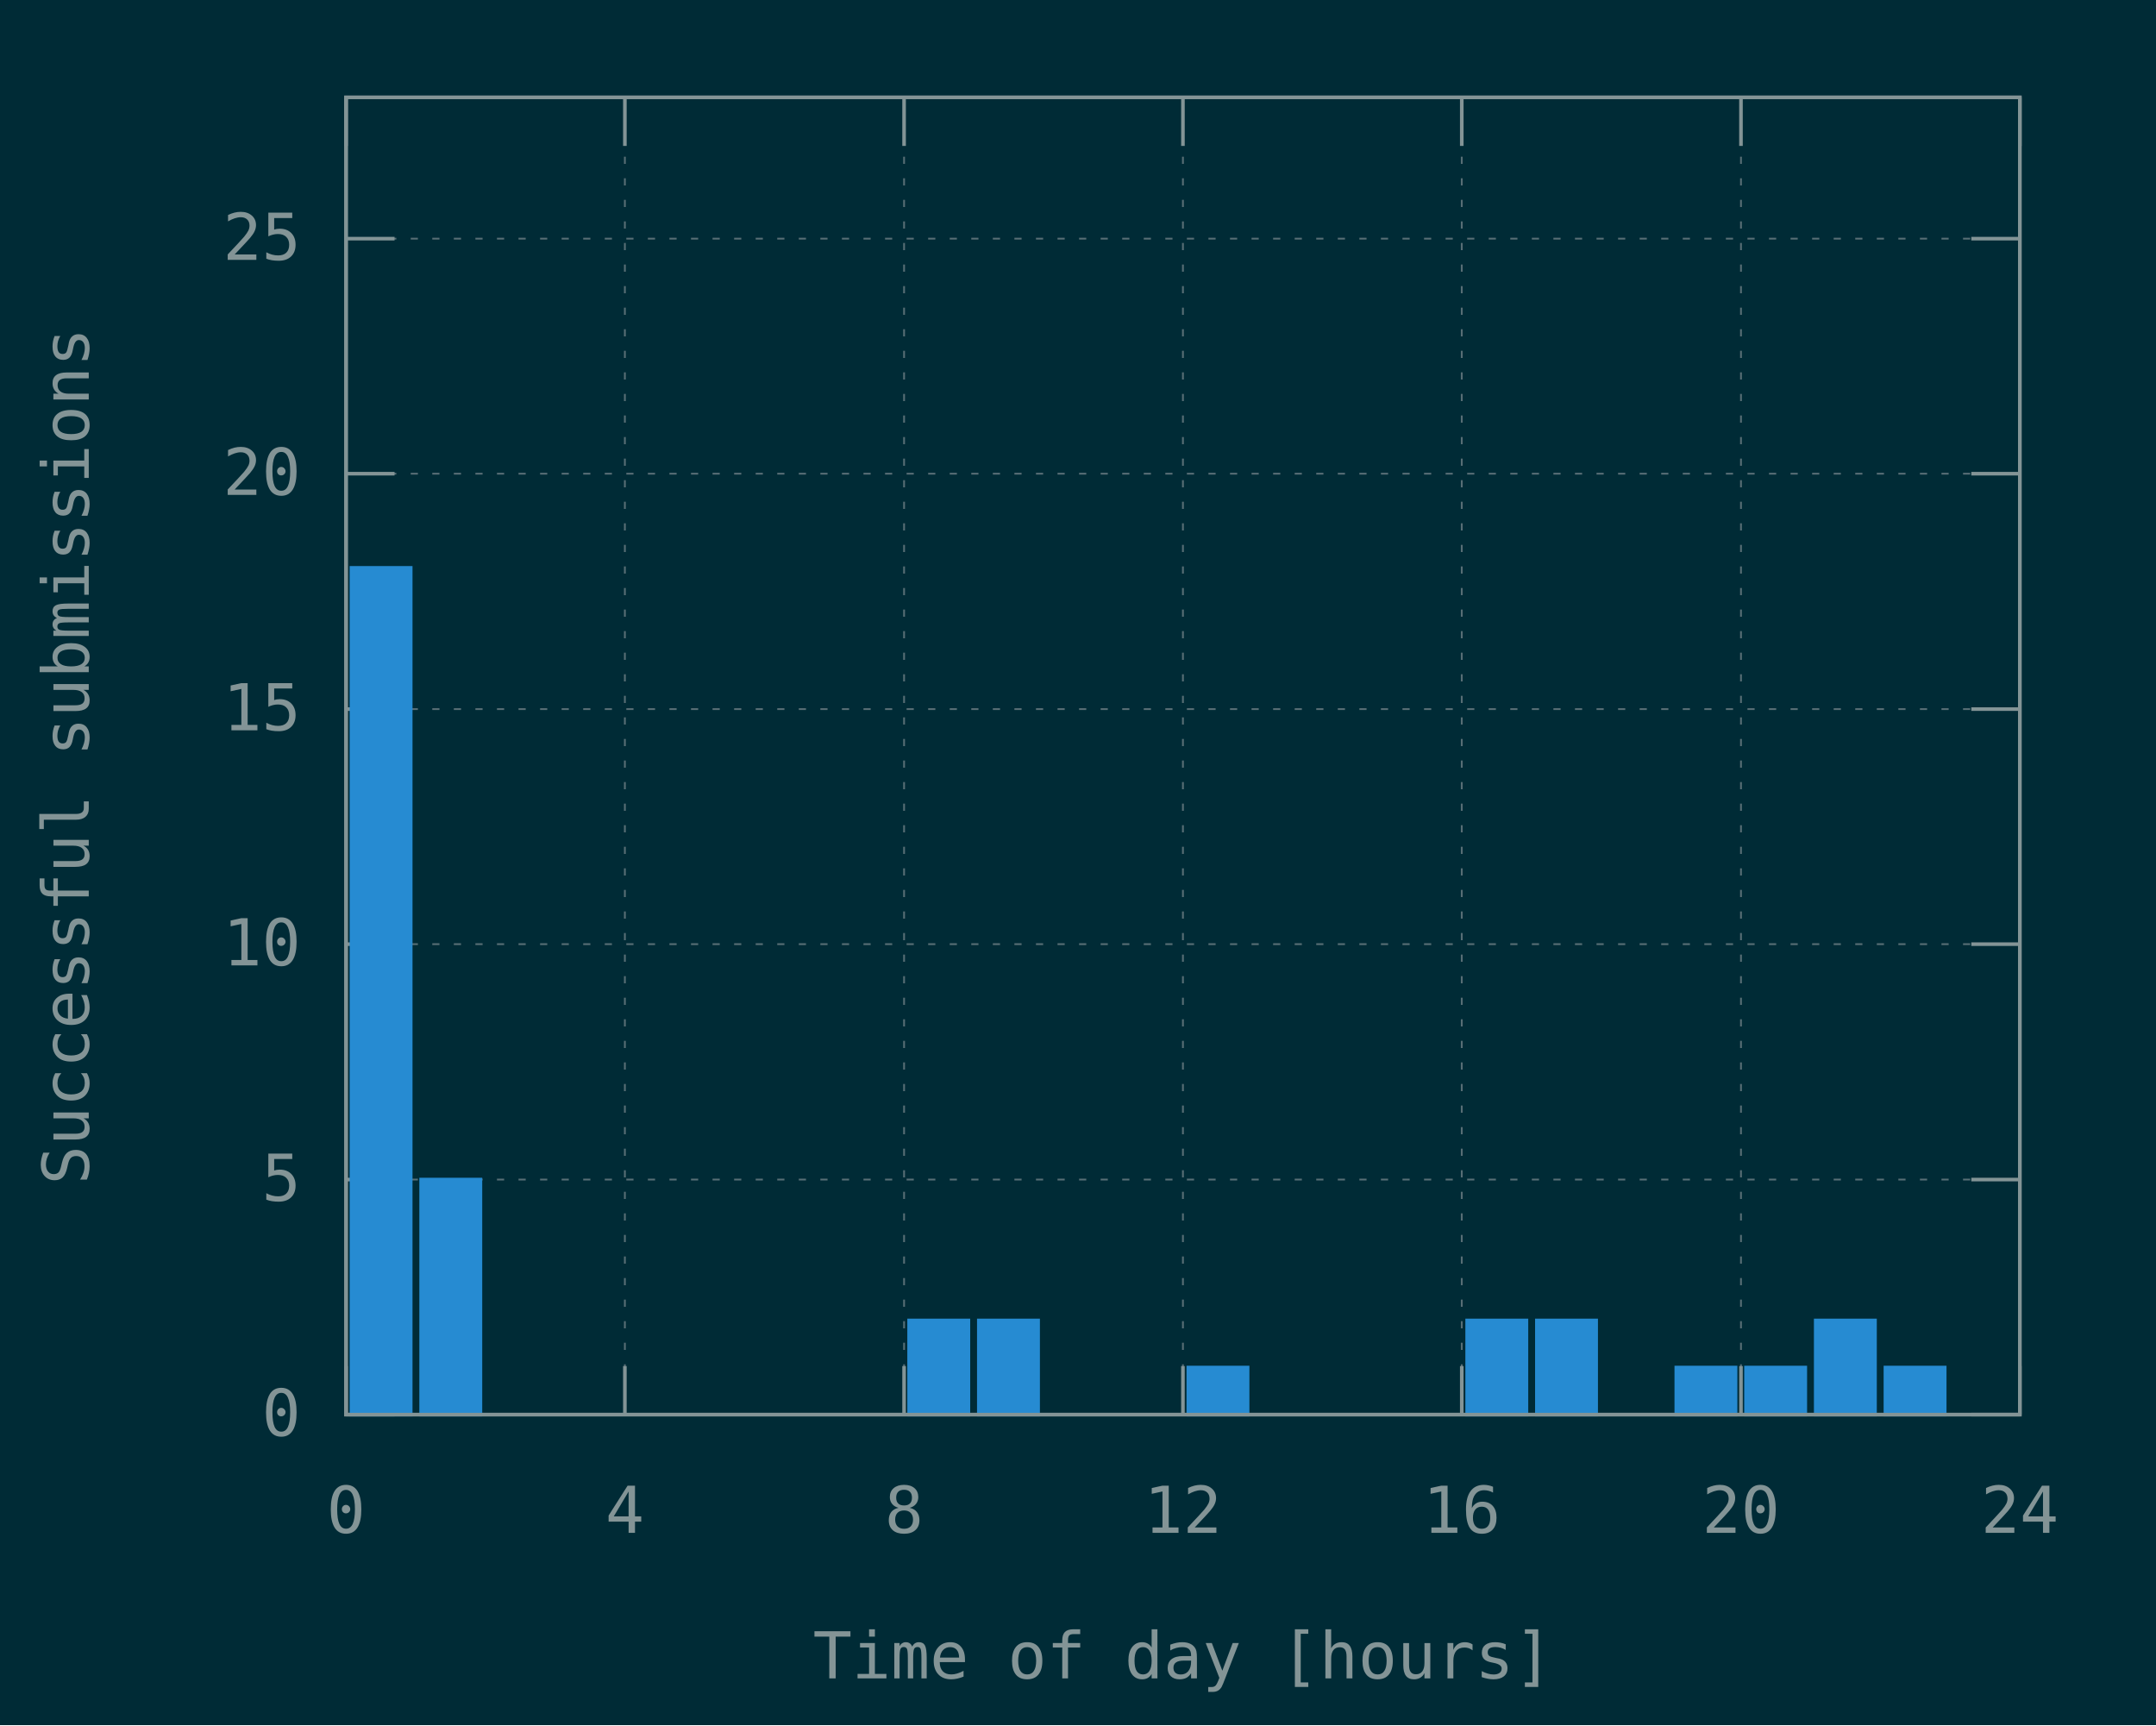
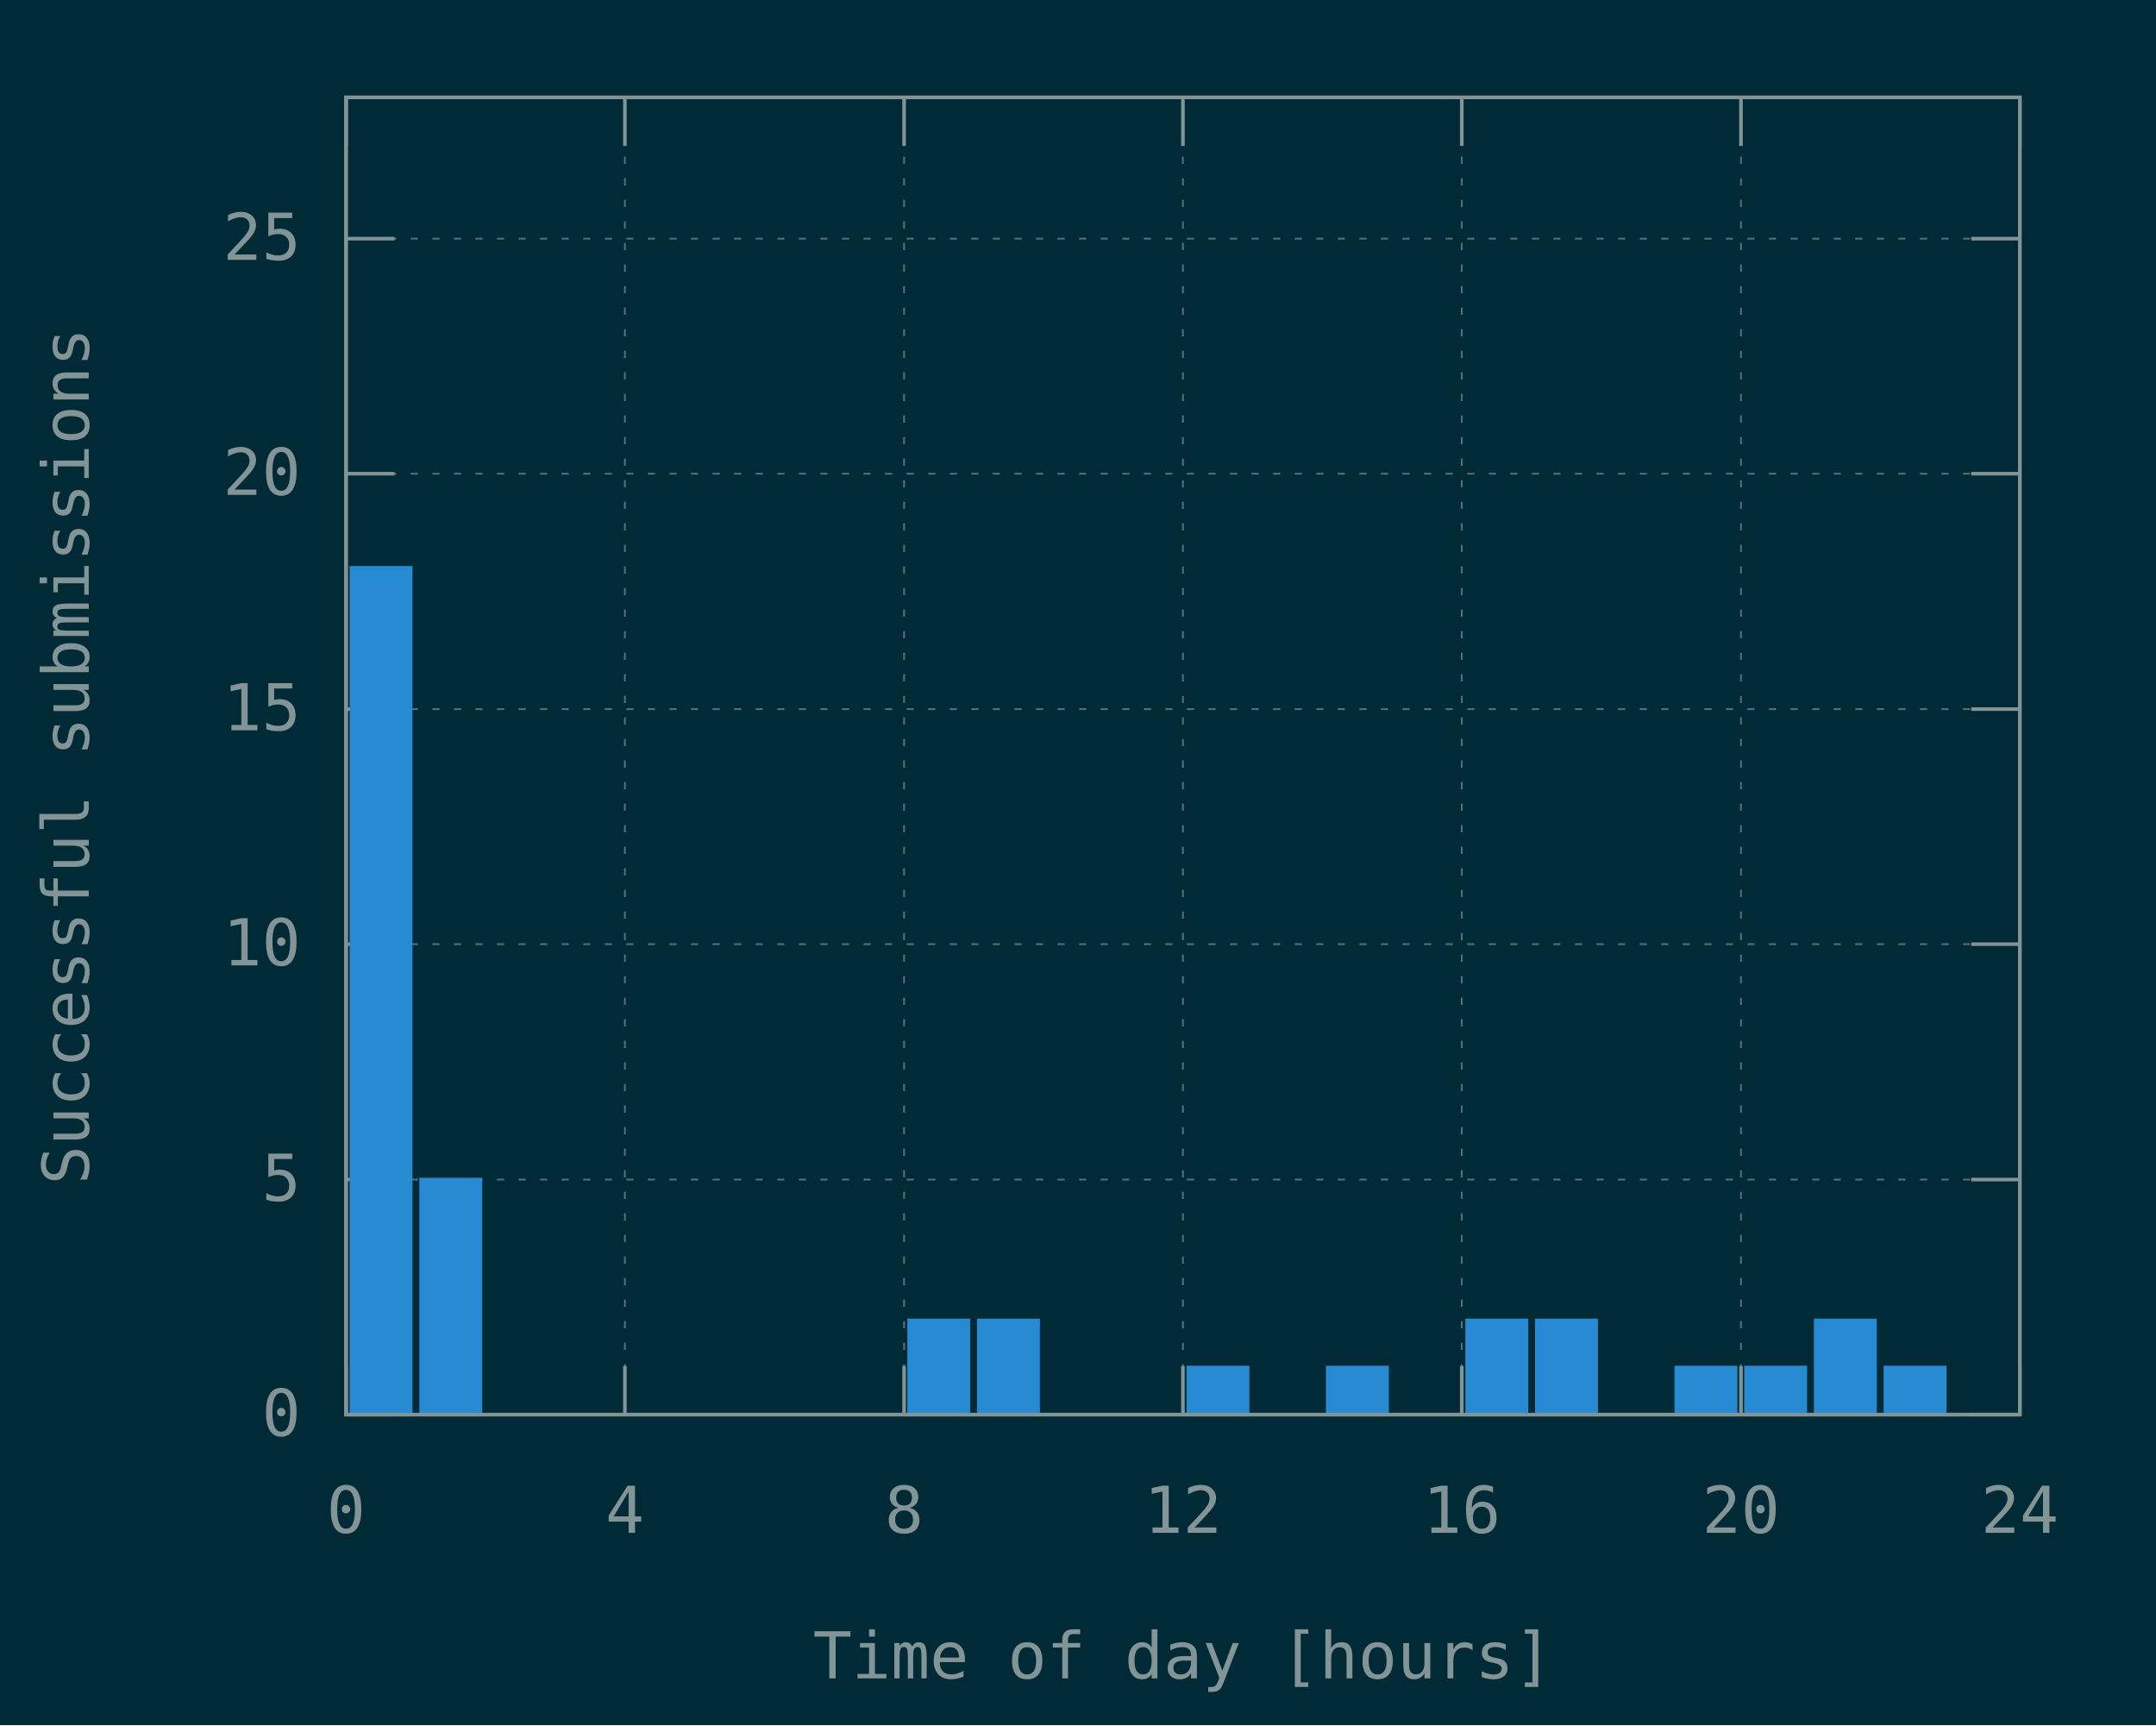
<svg xmlns="http://www.w3.org/2000/svg" xmlns:xlink="http://www.w3.org/1999/xlink" width="600" height="480" viewBox="0 0 600 480">
  <g id="gnuplot_canvas">
    <rect x="0" y="0" width="600" height="480" fill="#002b36" />
    <defs>
      <circle id="gpDot" r="0.5" stroke-width="0.5" stroke="currentColor" />
      <path id="gpPt0" stroke-width="0.148" stroke="currentColor" d="M-1,0 h2 M0,-1 v2" />
      <path id="gpPt1" stroke-width="0.148" stroke="currentColor" d="M-1,-1 L1,1 M1,-1 L-1,1" />
      <path id="gpPt2" stroke-width="0.148" stroke="currentColor" d="M-1,0 L1,0 M0,-1 L0,1 M-1,-1 L1,1 M-1,1 L1,-1" />
      <rect id="gpPt3" stroke-width="0.148" stroke="currentColor" x="-1" y="-1" width="2" height="2" />
      <rect id="gpPt4" stroke-width="0.148" stroke="currentColor" fill="currentColor" x="-1" y="-1" width="2" height="2" />
      <circle id="gpPt5" stroke-width="0.148" stroke="currentColor" cx="0" cy="0" r="1" />
      <use xlink:href="#gpPt5" id="gpPt6" fill="currentColor" stroke="none" />
      <path id="gpPt7" stroke-width="0.148" stroke="currentColor" d="M0,-1.33 L-1.33,0.67 L1.33,0.67 z" />
      <use xlink:href="#gpPt7" id="gpPt8" fill="currentColor" stroke="none" />
      <use xlink:href="#gpPt7" id="gpPt9" stroke="currentColor" transform="rotate(180)" />
      <use xlink:href="#gpPt9" id="gpPt10" fill="currentColor" stroke="none" />
      <use xlink:href="#gpPt3" id="gpPt11" stroke="currentColor" transform="rotate(45)" />
      <use xlink:href="#gpPt11" id="gpPt12" fill="currentColor" stroke="none" />
      <path id="gpPt13" stroke-width="0.148" stroke="currentColor" d="M0,1.330 L1.265,0.411 L0.782,-1.067 L-0.782,-1.076 L-1.265,0.411 z" />
      <use xlink:href="#gpPt13" id="gpPt14" fill="currentColor" stroke="none" />
      <filter id="textbox" filterUnits="objectBoundingBox" x="0" y="0" height="1" width="1">
        <feFlood flood-color="#002B36" flood-opacity="1" result="bgnd" />
        <feComposite in="SourceGraphic" in2="bgnd" operator="atop" />
      </filter>
      <filter id="greybox" filterUnits="objectBoundingBox" x="0" y="0" height="1" width="1">
        <feFlood flood-color="lightgrey" flood-opacity="1" result="grey" />
        <feComposite in="SourceGraphic" in2="grey" operator="atop" />
      </filter>
    </defs>
    <g fill="none" color="#002B36" stroke="currentColor" stroke-width="1.00" stroke-linecap="butt" stroke-linejoin="miter">
</g>
    <g fill="none" color="black" stroke="currentColor" stroke-width="1.00" stroke-linecap="butt" stroke-linejoin="miter">
</g>
    <g fill="none" color="black" stroke="rgb(131, 148, 150)" stroke-width="0.50" stroke-linecap="butt" stroke-linejoin="miter">
</g>
    <g fill="none" color="gray" stroke="currentColor" stroke-width="0.50" stroke-linecap="butt" stroke-linejoin="miter">
      <path stroke="rgb( 88, 110, 117)" stroke-dasharray="2,4" class="gridline" d="M96.3,393.6 L562.1,393.6  " />
    </g>
    <g fill="none" color="gray" stroke="rgb( 88, 110, 117)" stroke-width="1.00" stroke-linecap="butt" stroke-linejoin="miter">
</g>
    <g fill="none" color="black" stroke="currentColor" stroke-width="1.00" stroke-linecap="butt" stroke-linejoin="miter">
      <path stroke="rgb(131, 148, 150)" d="M96.3,393.6 L109.8,393.6 M562.1,393.6 L548.6,393.6  " />
      <g transform="translate(83.7,399.5)" stroke="none" fill="rgb(131,148,150)" font-family="Inconsolata" font-size="18.00" text-anchor="end">
        <text>
          <tspan font-family="Inconsolata"> 0</tspan>
        </text>
      </g>
    </g>
    <g fill="none" color="black" stroke="currentColor" stroke-width="1.00" stroke-linecap="butt" stroke-linejoin="miter">
</g>
    <g fill="none" color="black" stroke="rgb(131, 148, 150)" stroke-width="0.50" stroke-linecap="butt" stroke-linejoin="miter">
</g>
    <g fill="none" color="gray" stroke="currentColor" stroke-width="0.50" stroke-linecap="butt" stroke-linejoin="miter">
      <path stroke="rgb( 88, 110, 117)" stroke-dasharray="2,4" class="gridline" d="M96.3,328.2 L562.1,328.2  " />
    </g>
    <g fill="none" color="gray" stroke="rgb( 88, 110, 117)" stroke-width="1.00" stroke-linecap="butt" stroke-linejoin="miter">
</g>
    <g fill="none" color="black" stroke="currentColor" stroke-width="1.00" stroke-linecap="butt" stroke-linejoin="miter">
      <path stroke="rgb(131, 148, 150)" d="M96.3,328.2 L109.8,328.2 M562.1,328.2 L548.6,328.2  " />
      <g transform="translate(83.7,334.1)" stroke="none" fill="rgb(131,148,150)" font-family="Inconsolata" font-size="18.00" text-anchor="end">
        <text>
          <tspan font-family="Inconsolata"> 5</tspan>
        </text>
      </g>
    </g>
    <g fill="none" color="black" stroke="currentColor" stroke-width="1.00" stroke-linecap="butt" stroke-linejoin="miter">
</g>
    <g fill="none" color="black" stroke="rgb(131, 148, 150)" stroke-width="0.50" stroke-linecap="butt" stroke-linejoin="miter">
</g>
    <g fill="none" color="gray" stroke="currentColor" stroke-width="0.50" stroke-linecap="butt" stroke-linejoin="miter">
      <path stroke="rgb( 88, 110, 117)" stroke-dasharray="2,4" class="gridline" d="M96.3,262.7 L562.1,262.7  " />
    </g>
    <g fill="none" color="gray" stroke="rgb( 88, 110, 117)" stroke-width="1.00" stroke-linecap="butt" stroke-linejoin="miter">
</g>
    <g fill="none" color="black" stroke="currentColor" stroke-width="1.00" stroke-linecap="butt" stroke-linejoin="miter">
      <path stroke="rgb(131, 148, 150)" d="M96.3,262.7 L109.8,262.7 M562.1,262.7 L548.6,262.7  " />
      <g transform="translate(83.7,268.6)" stroke="none" fill="rgb(131,148,150)" font-family="Inconsolata" font-size="18.00" text-anchor="end">
        <text>
          <tspan font-family="Inconsolata"> 10</tspan>
        </text>
      </g>
    </g>
    <g fill="none" color="black" stroke="currentColor" stroke-width="1.00" stroke-linecap="butt" stroke-linejoin="miter">
</g>
    <g fill="none" color="black" stroke="rgb(131, 148, 150)" stroke-width="0.50" stroke-linecap="butt" stroke-linejoin="miter">
</g>
    <g fill="none" color="gray" stroke="currentColor" stroke-width="0.50" stroke-linecap="butt" stroke-linejoin="miter">
      <path stroke="rgb( 88, 110, 117)" stroke-dasharray="2,4" class="gridline" d="M96.3,197.3 L562.1,197.3  " />
    </g>
    <g fill="none" color="gray" stroke="rgb( 88, 110, 117)" stroke-width="1.00" stroke-linecap="butt" stroke-linejoin="miter">
</g>
    <g fill="none" color="black" stroke="currentColor" stroke-width="1.00" stroke-linecap="butt" stroke-linejoin="miter">
      <path stroke="rgb(131, 148, 150)" d="M96.3,197.3 L109.8,197.3 M562.1,197.3 L548.6,197.3  " />
      <g transform="translate(83.7,203.2)" stroke="none" fill="rgb(131,148,150)" font-family="Inconsolata" font-size="18.00" text-anchor="end">
        <text>
          <tspan font-family="Inconsolata"> 15</tspan>
        </text>
      </g>
    </g>
    <g fill="none" color="black" stroke="currentColor" stroke-width="1.00" stroke-linecap="butt" stroke-linejoin="miter">
</g>
    <g fill="none" color="black" stroke="rgb(131, 148, 150)" stroke-width="0.50" stroke-linecap="butt" stroke-linejoin="miter">
</g>
    <g fill="none" color="gray" stroke="currentColor" stroke-width="0.50" stroke-linecap="butt" stroke-linejoin="miter">
      <path stroke="rgb( 88, 110, 117)" stroke-dasharray="2,4" class="gridline" d="M96.3,131.8 L562.1,131.8  " />
    </g>
    <g fill="none" color="gray" stroke="rgb( 88, 110, 117)" stroke-width="1.00" stroke-linecap="butt" stroke-linejoin="miter">
</g>
    <g fill="none" color="black" stroke="currentColor" stroke-width="1.00" stroke-linecap="butt" stroke-linejoin="miter">
      <path stroke="rgb(131, 148, 150)" d="M96.3,131.8 L109.8,131.8 M562.1,131.8 L548.6,131.8  " />
      <g transform="translate(83.7,137.7)" stroke="none" fill="rgb(131,148,150)" font-family="Inconsolata" font-size="18.00" text-anchor="end">
        <text>
          <tspan font-family="Inconsolata"> 20</tspan>
        </text>
      </g>
    </g>
    <g fill="none" color="black" stroke="currentColor" stroke-width="1.00" stroke-linecap="butt" stroke-linejoin="miter">
</g>
    <g fill="none" color="black" stroke="rgb(131, 148, 150)" stroke-width="0.50" stroke-linecap="butt" stroke-linejoin="miter">
</g>
    <g fill="none" color="gray" stroke="currentColor" stroke-width="0.50" stroke-linecap="butt" stroke-linejoin="miter">
      <path stroke="rgb( 88, 110, 117)" stroke-dasharray="2,4" class="gridline" d="M96.3,66.4 L562.1,66.4  " />
    </g>
    <g fill="none" color="gray" stroke="rgb( 88, 110, 117)" stroke-width="1.00" stroke-linecap="butt" stroke-linejoin="miter">
</g>
    <g fill="none" color="black" stroke="currentColor" stroke-width="1.00" stroke-linecap="butt" stroke-linejoin="miter">
      <path stroke="rgb(131, 148, 150)" d="M96.3,66.4 L109.8,66.4 M562.1,66.4 L548.6,66.4  " />
      <g transform="translate(83.7,72.3)" stroke="none" fill="rgb(131,148,150)" font-family="Inconsolata" font-size="18.00" text-anchor="end">
        <text>
          <tspan font-family="Inconsolata"> 25</tspan>
        </text>
      </g>
    </g>
    <g fill="none" color="black" stroke="currentColor" stroke-width="1.00" stroke-linecap="butt" stroke-linejoin="miter">
</g>
    <g fill="none" color="black" stroke="rgb(131, 148, 150)" stroke-width="0.50" stroke-linecap="butt" stroke-linejoin="miter">
</g>
    <g fill="none" color="gray" stroke="currentColor" stroke-width="0.50" stroke-linecap="butt" stroke-linejoin="miter">
      <path stroke="rgb( 88, 110, 117)" stroke-dasharray="2,4" class="gridline" d="M96.3,393.6 L96.3,27.1  " />
    </g>
    <g fill="none" color="gray" stroke="rgb( 88, 110, 117)" stroke-width="1.00" stroke-linecap="butt" stroke-linejoin="miter">
</g>
    <g fill="none" color="black" stroke="currentColor" stroke-width="1.00" stroke-linecap="butt" stroke-linejoin="miter">
      <path stroke="rgb(131, 148, 150)" d="M96.3,393.6 L96.3,380.1 M96.3,27.1 L96.3,40.6  " />
      <g transform="translate(96.3,426.5)" stroke="none" fill="rgb(131,148,150)" font-family="Inconsolata" font-size="18.00" text-anchor="middle">
        <text>
          <tspan font-family="Inconsolata"> 0</tspan>
        </text>
      </g>
    </g>
    <g fill="none" color="black" stroke="currentColor" stroke-width="1.00" stroke-linecap="butt" stroke-linejoin="miter">
</g>
    <g fill="none" color="black" stroke="rgb(131, 148, 150)" stroke-width="0.50" stroke-linecap="butt" stroke-linejoin="miter">
</g>
    <g fill="none" color="gray" stroke="currentColor" stroke-width="0.50" stroke-linecap="butt" stroke-linejoin="miter">
      <path stroke="rgb( 88, 110, 117)" stroke-dasharray="2,4" class="gridline" d="M173.9,393.6 L173.9,27.1  " />
    </g>
    <g fill="none" color="gray" stroke="rgb( 88, 110, 117)" stroke-width="1.00" stroke-linecap="butt" stroke-linejoin="miter">
</g>
    <g fill="none" color="black" stroke="currentColor" stroke-width="1.00" stroke-linecap="butt" stroke-linejoin="miter">
      <path stroke="rgb(131, 148, 150)" d="M173.9,393.6 L173.9,380.1 M173.9,27.1 L173.9,40.6  " />
      <g transform="translate(173.9,426.5)" stroke="none" fill="rgb(131,148,150)" font-family="Inconsolata" font-size="18.00" text-anchor="middle">
        <text>
          <tspan font-family="Inconsolata"> 4</tspan>
        </text>
      </g>
    </g>
    <g fill="none" color="black" stroke="currentColor" stroke-width="1.00" stroke-linecap="butt" stroke-linejoin="miter">
</g>
    <g fill="none" color="black" stroke="rgb(131, 148, 150)" stroke-width="0.50" stroke-linecap="butt" stroke-linejoin="miter">
</g>
    <g fill="none" color="gray" stroke="currentColor" stroke-width="0.50" stroke-linecap="butt" stroke-linejoin="miter">
      <path stroke="rgb( 88, 110, 117)" stroke-dasharray="2,4" class="gridline" d="M251.6,393.6 L251.6,27.1  " />
    </g>
    <g fill="none" color="gray" stroke="rgb( 88, 110, 117)" stroke-width="1.00" stroke-linecap="butt" stroke-linejoin="miter">
</g>
    <g fill="none" color="black" stroke="currentColor" stroke-width="1.00" stroke-linecap="butt" stroke-linejoin="miter">
      <path stroke="rgb(131, 148, 150)" d="M251.6,393.6 L251.6,380.1 M251.6,27.1 L251.6,40.6  " />
      <g transform="translate(251.6,426.5)" stroke="none" fill="rgb(131,148,150)" font-family="Inconsolata" font-size="18.00" text-anchor="middle">
        <text>
          <tspan font-family="Inconsolata"> 8</tspan>
        </text>
      </g>
    </g>
    <g fill="none" color="black" stroke="currentColor" stroke-width="1.00" stroke-linecap="butt" stroke-linejoin="miter">
</g>
    <g fill="none" color="black" stroke="rgb(131, 148, 150)" stroke-width="0.50" stroke-linecap="butt" stroke-linejoin="miter">
</g>
    <g fill="none" color="gray" stroke="currentColor" stroke-width="0.50" stroke-linecap="butt" stroke-linejoin="miter">
      <path stroke="rgb( 88, 110, 117)" stroke-dasharray="2,4" class="gridline" d="M329.2,393.6 L329.2,27.1  " />
    </g>
    <g fill="none" color="gray" stroke="rgb( 88, 110, 117)" stroke-width="1.00" stroke-linecap="butt" stroke-linejoin="miter">
</g>
    <g fill="none" color="black" stroke="currentColor" stroke-width="1.00" stroke-linecap="butt" stroke-linejoin="miter">
      <path stroke="rgb(131, 148, 150)" d="M329.2,393.6 L329.2,380.1 M329.2,27.1 L329.2,40.6  " />
      <g transform="translate(329.2,426.5)" stroke="none" fill="rgb(131,148,150)" font-family="Inconsolata" font-size="18.00" text-anchor="middle">
        <text>
          <tspan font-family="Inconsolata"> 12</tspan>
        </text>
      </g>
    </g>
    <g fill="none" color="black" stroke="currentColor" stroke-width="1.00" stroke-linecap="butt" stroke-linejoin="miter">
</g>
    <g fill="none" color="black" stroke="rgb(131, 148, 150)" stroke-width="0.50" stroke-linecap="butt" stroke-linejoin="miter">
</g>
    <g fill="none" color="gray" stroke="currentColor" stroke-width="0.50" stroke-linecap="butt" stroke-linejoin="miter">
      <path stroke="rgb( 88, 110, 117)" stroke-dasharray="2,4" class="gridline" d="M406.8,393.6 L406.8,27.1  " />
    </g>
    <g fill="none" color="gray" stroke="rgb( 88, 110, 117)" stroke-width="1.00" stroke-linecap="butt" stroke-linejoin="miter">
</g>
    <g fill="none" color="black" stroke="currentColor" stroke-width="1.00" stroke-linecap="butt" stroke-linejoin="miter">
      <path stroke="rgb(131, 148, 150)" d="M406.8,393.6 L406.8,380.1 M406.8,27.1 L406.8,40.6  " />
      <g transform="translate(406.8,426.5)" stroke="none" fill="rgb(131,148,150)" font-family="Inconsolata" font-size="18.00" text-anchor="middle">
        <text>
          <tspan font-family="Inconsolata"> 16</tspan>
        </text>
      </g>
    </g>
    <g fill="none" color="black" stroke="currentColor" stroke-width="1.00" stroke-linecap="butt" stroke-linejoin="miter">
</g>
    <g fill="none" color="black" stroke="rgb(131, 148, 150)" stroke-width="0.50" stroke-linecap="butt" stroke-linejoin="miter">
</g>
    <g fill="none" color="gray" stroke="currentColor" stroke-width="0.50" stroke-linecap="butt" stroke-linejoin="miter">
      <path stroke="rgb( 88, 110, 117)" stroke-dasharray="2,4" class="gridline" d="M484.5,393.6 L484.5,40.6 L484.5,27.1  " />
    </g>
    <g fill="none" color="gray" stroke="rgb( 88, 110, 117)" stroke-width="1.00" stroke-linecap="butt" stroke-linejoin="miter">
</g>
    <g fill="none" color="black" stroke="currentColor" stroke-width="1.00" stroke-linecap="butt" stroke-linejoin="miter">
      <path stroke="rgb(131, 148, 150)" d="M484.5,393.6 L484.5,380.1 M484.5,27.1 L484.5,40.6  " />
      <g transform="translate(484.5,426.5)" stroke="none" fill="rgb(131,148,150)" font-family="Inconsolata" font-size="18.00" text-anchor="middle">
        <text>
          <tspan font-family="Inconsolata"> 20</tspan>
        </text>
      </g>
    </g>
    <g fill="none" color="black" stroke="currentColor" stroke-width="1.00" stroke-linecap="butt" stroke-linejoin="miter">
</g>
    <g fill="none" color="black" stroke="rgb(131, 148, 150)" stroke-width="0.50" stroke-linecap="butt" stroke-linejoin="miter">
</g>
    <g fill="none" color="gray" stroke="currentColor" stroke-width="0.50" stroke-linecap="butt" stroke-linejoin="miter">
      <path stroke="rgb( 88, 110, 117)" stroke-dasharray="2,4" class="gridline" d="M562.1,393.6 L562.1,27.1  " />
    </g>
    <g fill="none" color="gray" stroke="rgb( 88, 110, 117)" stroke-width="1.00" stroke-linecap="butt" stroke-linejoin="miter">
</g>
    <g fill="none" color="black" stroke="currentColor" stroke-width="1.00" stroke-linecap="butt" stroke-linejoin="miter">
      <path stroke="rgb(131, 148, 150)" d="M562.1,393.6 L562.1,380.1 M562.1,27.1 L562.1,40.6  " />
      <g transform="translate(562.1,426.5)" stroke="none" fill="rgb(131,148,150)" font-family="Inconsolata" font-size="18.00" text-anchor="middle">
        <text>
          <tspan font-family="Inconsolata"> 24</tspan>
        </text>
      </g>
    </g>
    <g fill="none" color="black" stroke="currentColor" stroke-width="1.00" stroke-linecap="butt" stroke-linejoin="miter">
</g>
    <g fill="none" color="black" stroke="currentColor" stroke-width="1.00" stroke-linecap="butt" stroke-linejoin="miter">
      <path stroke="rgb(131, 148, 150)" d="M96.3,27.1 L96.3,393.6 L562.1,393.6 L562.1,27.1 L96.3,27.1 Z  " />
    </g>
    <g fill="none" color="black" stroke="currentColor" stroke-width="1.00" stroke-linecap="butt" stroke-linejoin="miter">
      <g transform="translate(24.7,210.4) rotate(270)" stroke="none" fill="rgb(131,148,150)" font-family="Inconsolata" font-size="18.00" text-anchor="middle">
        <text>
          <tspan font-family="Inconsolata">Successful submissions</tspan>
        </text>
      </g>
    </g>
    <g fill="none" color="black" stroke="currentColor" stroke-width="1.00" stroke-linecap="butt" stroke-linejoin="miter">
      <g transform="translate(329.2,467.0)" stroke="none" fill="rgb(131,148,150)" font-family="Inconsolata" font-size="18.00" text-anchor="middle">
        <text>
          <tspan font-family="Inconsolata">Time of day [hours]</tspan>
        </text>
      </g>
    </g>
    <g fill="none" color="black" stroke="currentColor" stroke-width="1.00" stroke-linecap="butt" stroke-linejoin="miter">
</g>
    <g id="gnuplot_plot_1">
      <g fill="none" color="black" stroke="currentColor" stroke-width="1.00" stroke-linecap="butt" stroke-linejoin="miter">
        <g stroke="none" shape-rendering="crispEdges">
          <polygon fill="rgb( 38, 139, 210)" points="97.8,393.6 114.4,393.6 114.4,157.9 97.8,157.9 " />
        </g>
        <path stroke="rgb( 38, 139, 210)" d="M97.8,393.6 L97.8,158.0 L114.3,158.0 L114.3,393.6 L97.8,393.6 Z  " />
        <g stroke="none" shape-rendering="crispEdges">
          <polygon fill="rgb( 38, 139, 210)" points="117.2,393.6 133.8,393.6 133.8,328.1 117.2,328.1 " />
        </g>
        <path stroke="rgb( 38, 139, 210)" d="M117.2,393.6 L117.2,328.2 L133.7,328.2 L133.7,393.6 L117.2,393.6 Z  " />
        <g stroke="none" shape-rendering="crispEdges">
          <polygon fill="rgb( 38, 139, 210)" points="253.0,393.6 269.6,393.6 269.6,367.3 253.0,367.3 " />
        </g>
        <path stroke="rgb( 38, 139, 210)" d="M253.0,393.6 L253.0,367.4 L269.5,367.4 L269.5,393.6 L253.0,393.6 Z  " />
        <g stroke="none" shape-rendering="crispEdges">
          <polygon fill="rgb( 38, 139, 210)" points="272.4,393.6 289.0,393.6 289.0,367.3 272.4,367.3 " />
        </g>
        <path stroke="rgb( 38, 139, 210)" d="M272.4,393.6 L272.4,367.4 L288.9,367.4 L288.9,393.6 L272.4,393.6 Z  " />
        <g stroke="none" shape-rendering="crispEdges">
          <polygon fill="rgb( 38, 139, 210)" points="330.7,393.6 347.3,393.6 347.3,380.4 330.7,380.4 " />
        </g>
        <path stroke="rgb( 38, 139, 210)" d="M330.7,393.6 L330.7,380.5 L347.2,380.5 L347.2,393.6 L330.7,393.6 Z  " />
        <g stroke="none" shape-rendering="crispEdges">
+           <polygon fill="rgb( 38, 139, 210)" points="369.5,393.6 386.1,393.6 386.1,380.4 369.5,380.4 " />
+         </g>
+         <path stroke="rgb( 38, 139, 210)" d="M369.5,393.6 L369.5,380.5 L386.0,380.5 L386.0,393.6 L369.5,393.6 Z  " />
+         <g stroke="none" shape-rendering="crispEdges">
          <polygon fill="rgb( 38, 139, 210)" points="408.3,393.6 424.9,393.6 424.9,367.3 408.3,367.3 " />
        </g>
        <path stroke="rgb( 38, 139, 210)" d="M408.3,393.6 L408.3,367.4 L424.8,367.4 L424.8,393.6 L408.3,393.6 Z  " />
        <g stroke="none" shape-rendering="crispEdges">
          <polygon fill="rgb( 38, 139, 210)" points="427.7,393.6 444.3,393.6 444.3,367.3 427.7,367.3 " />
        </g>
        <path stroke="rgb( 38, 139, 210)" d="M427.7,393.6 L427.7,367.4 L444.2,367.4 L444.2,393.6 L427.7,393.6 Z  " />
        <g stroke="none" shape-rendering="crispEdges">
          <polygon fill="rgb( 38, 139, 210)" points="466.5,393.6 483.1,393.6 483.1,380.4 466.5,380.4 " />
        </g>
        <path stroke="rgb( 38, 139, 210)" d="M466.5,393.6 L466.5,380.5 L483.0,380.5 L483.0,393.6 L466.5,393.6 Z  " />
        <g stroke="none" shape-rendering="crispEdges">
          <polygon fill="rgb( 38, 139, 210)" points="485.9,393.6 502.5,393.6 502.5,380.4 485.9,380.4 " />
        </g>
        <path stroke="rgb( 38, 139, 210)" d="M485.9,393.6 L485.9,380.5 L502.4,380.5 L502.4,393.6 L485.9,393.6 Z  " />
        <g stroke="none" shape-rendering="crispEdges">
          <polygon fill="rgb( 38, 139, 210)" points="505.3,393.6 521.9,393.6 521.9,367.3 505.3,367.3 " />
        </g>
        <path stroke="rgb( 38, 139, 210)" d="M505.3,393.6 L505.3,367.4 L521.8,367.4 L521.8,393.6 L505.3,393.6 Z  " />
        <g stroke="none" shape-rendering="crispEdges">
          <polygon fill="rgb( 38, 139, 210)" points="524.7,393.6 541.3,393.6 541.3,380.4 524.7,380.4 " />
        </g>
        <path stroke="rgb( 38, 139, 210)" d="M524.7,393.6 L524.7,380.5 L541.2,380.5 L541.2,393.6 L524.7,393.6 Z  " />
      </g>
    </g>
    <g fill="none" color="#002B36" stroke="rgb( 38, 139, 210)" stroke-width="2.00" stroke-linecap="butt" stroke-linejoin="miter">
</g>
    <g fill="none" color="black" stroke="currentColor" stroke-width="2.00" stroke-linecap="butt" stroke-linejoin="miter">
</g>
    <g fill="none" color="black" stroke="black" stroke-width="1.00" stroke-linecap="butt" stroke-linejoin="miter">
</g>
    <g fill="none" color="black" stroke="currentColor" stroke-width="1.00" stroke-linecap="butt" stroke-linejoin="miter">
      <path stroke="rgb(131, 148, 150)" d="M96.3,27.1 L96.3,393.6 L562.1,393.6 L562.1,27.1 L96.3,27.1 Z  " />
    </g>
    <g fill="none" color="black" stroke="currentColor" stroke-width="1.00" stroke-linecap="butt" stroke-linejoin="miter">
</g>
  </g>
</svg>
